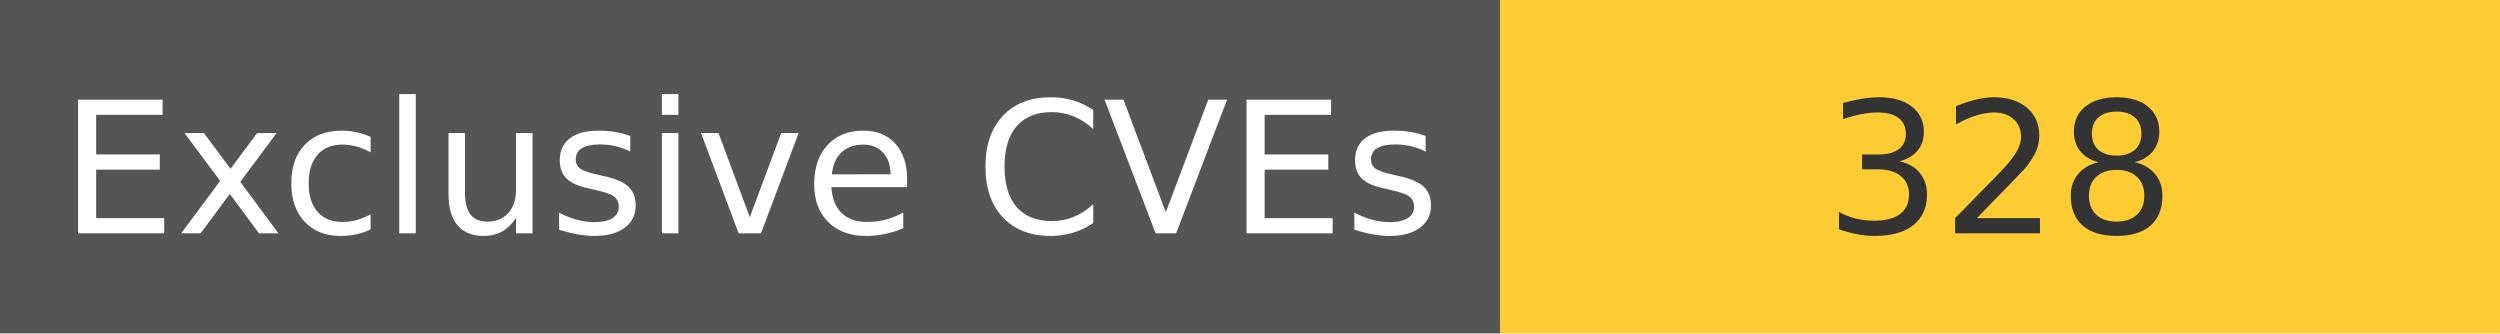
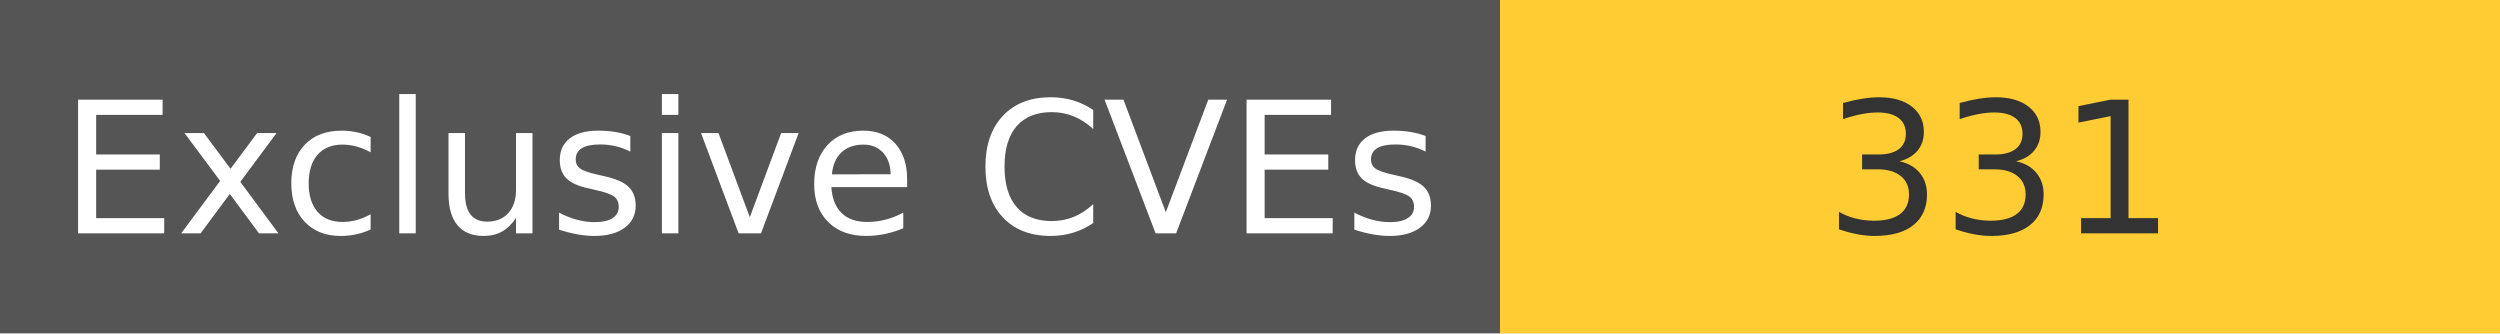
<svg xmlns="http://www.w3.org/2000/svg" width="150" height="20" role="img">
  <linearGradient id="s" x2="0" y2="100%">
    <stop offset="0" stop-color="#bbb" stop-opacity=".1" />
    <stop offset="1" stop-opacity=".1" />
  </linearGradient>
  <g>
    <rect width="90" height="20" fill="#555" />
    <rect x="90" width="267" height="20" fill="#ffcc33" />
  </g>
  <g fill="#fff" text-anchor="middle" font-family="Verdana,Geneva,DejaVu Sans,sans-serif" text-rendering="geometricPrecision" font-size="110">
    <text x="450" y="140" transform="scale(.1)" fill="#fff">
            Exclusive CVEs
        </text>
    <text x="1200" y="140" transform="scale(.1)" fill="#333">
-             328
+             331
        </text>
  </g>
</svg>
